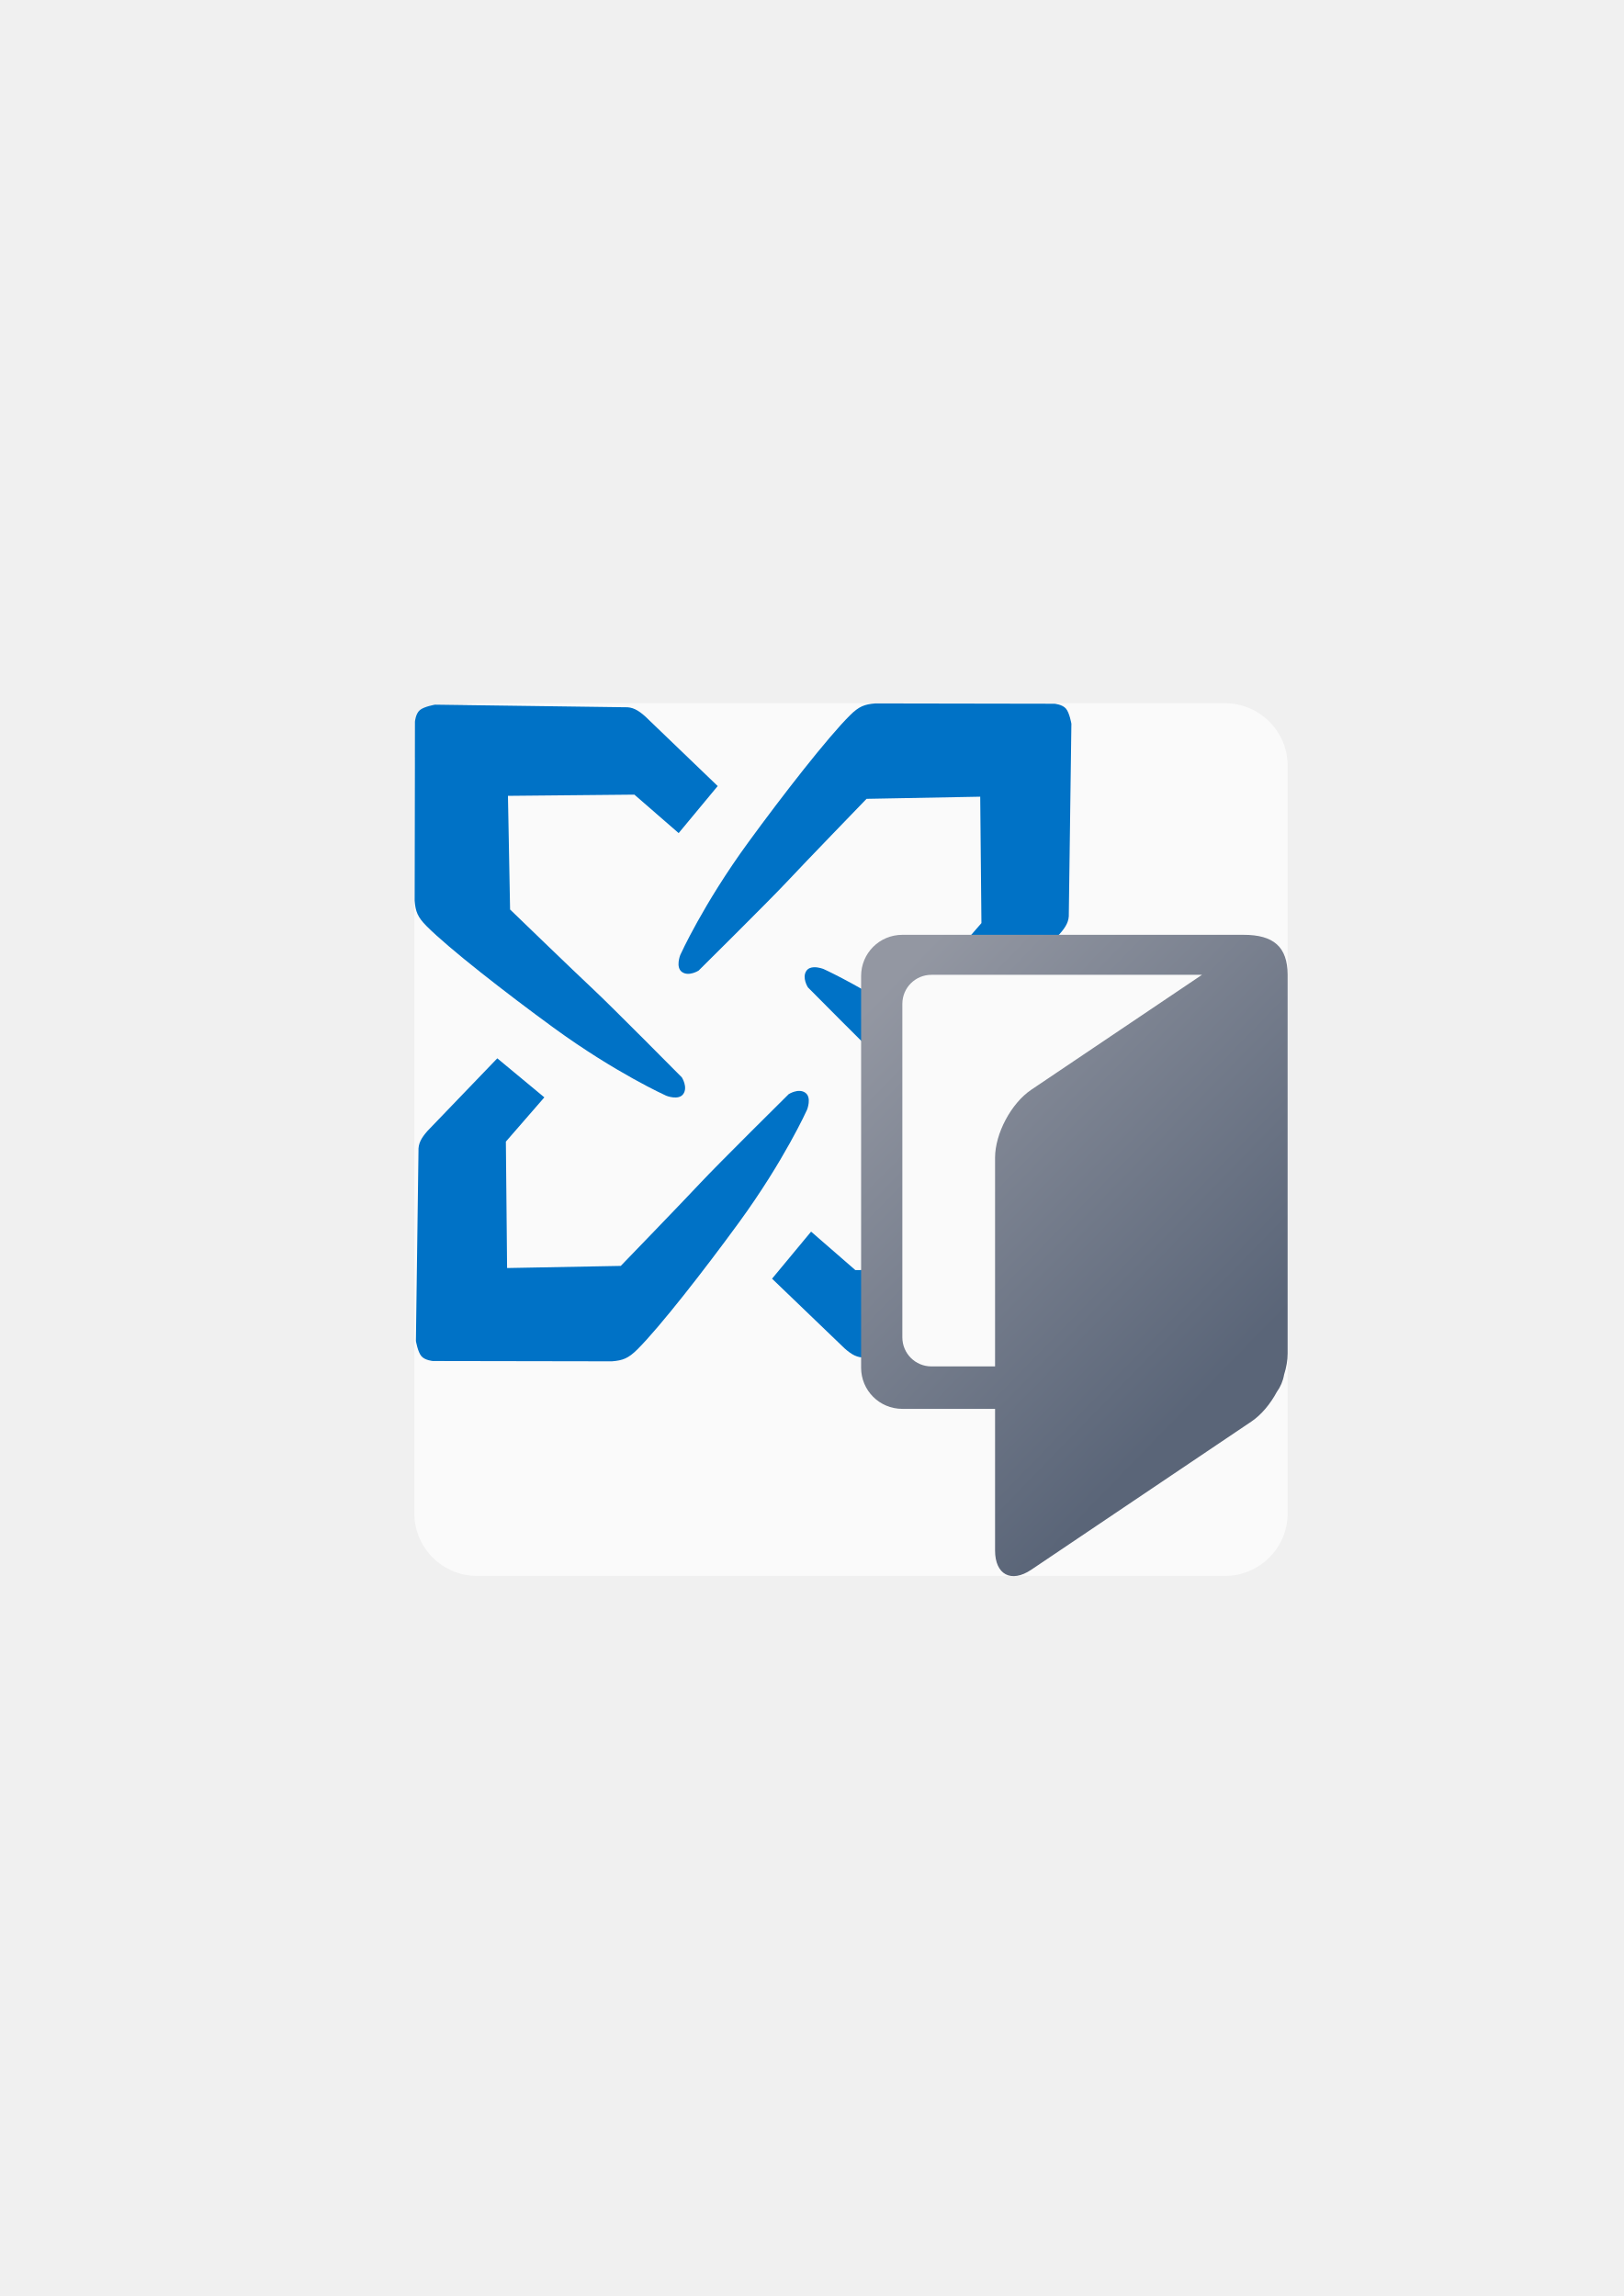
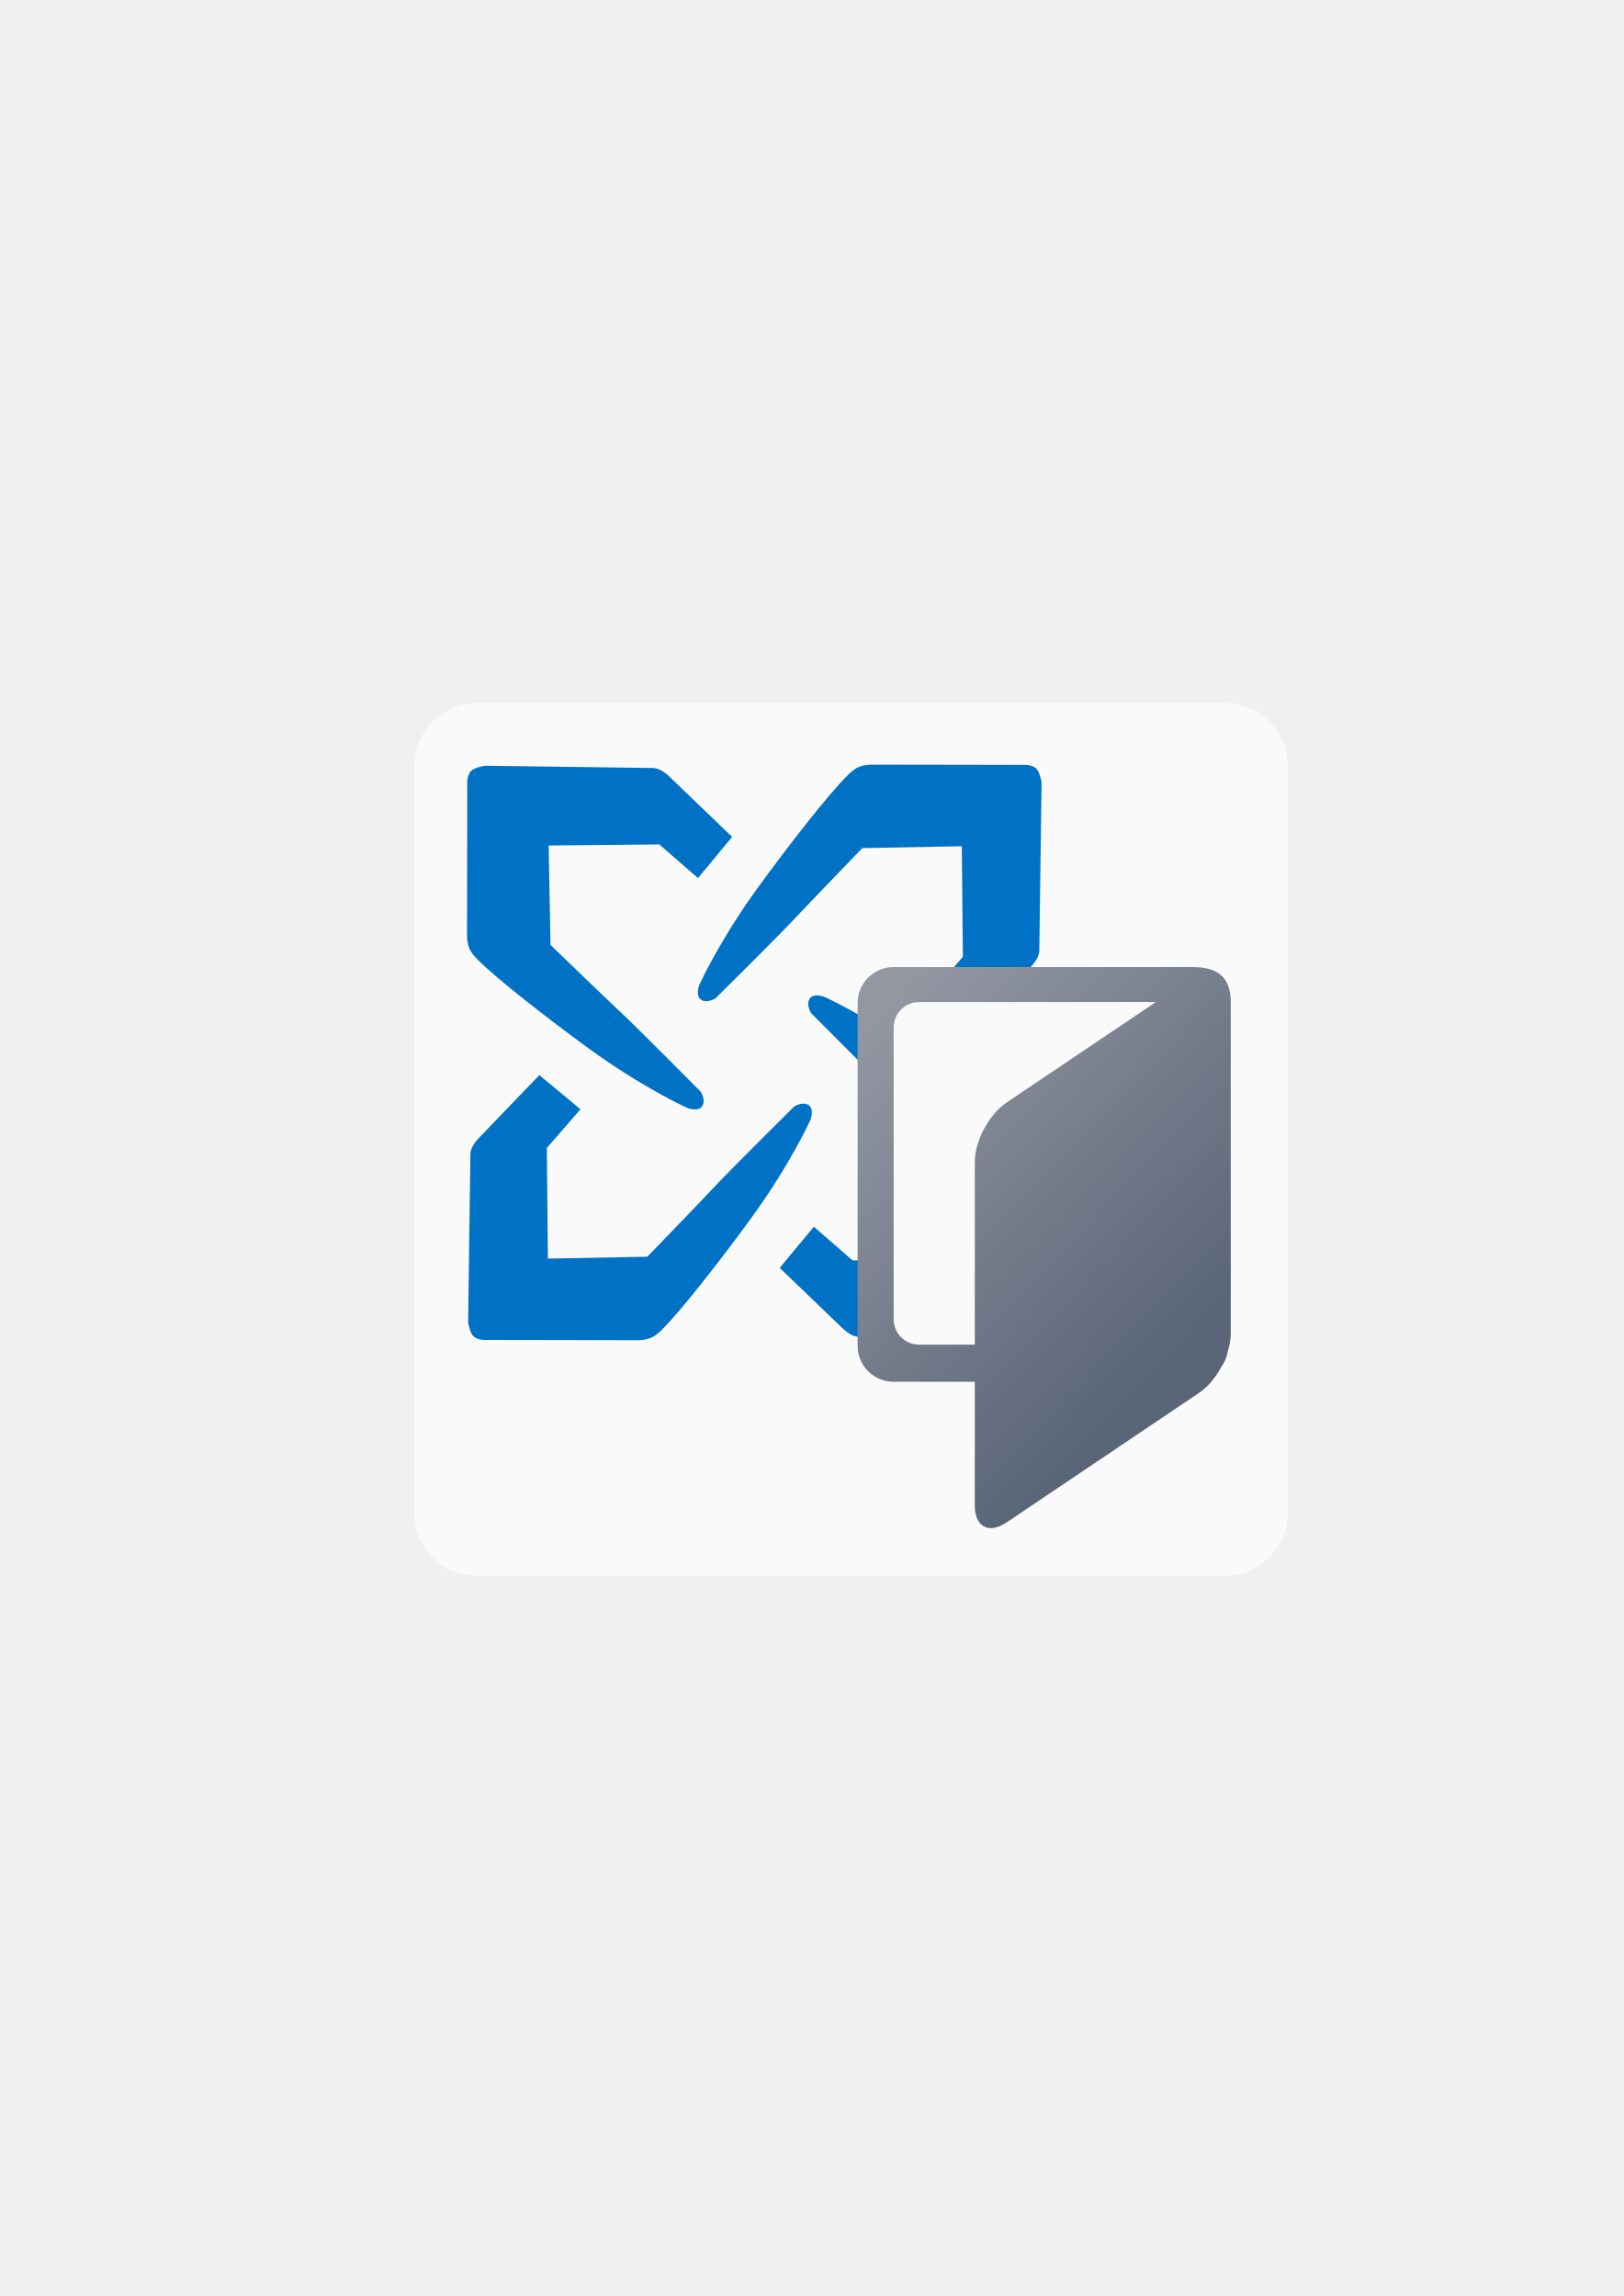
<svg xmlns="http://www.w3.org/2000/svg" xmlns:xlink="http://www.w3.org/1999/xlink" width="210mm" height="297mm" viewBox="0 0 744.094 1052.362" id="svg2" version="1.1">
  <defs id="defs4">
    <linearGradient id="linearGradient2224">
      <stop id="stop2226" offset="0" style="stop-color:#7c7c7c;stop-opacity:1;" />
      <stop id="stop2228" offset="1" style="stop-color:#b8b8b8;stop-opacity:1;" />
    </linearGradient>
    <linearGradient id="linearGradient15218">
      <stop id="stop15220" offset="0" style="stop-color:#eeeeef;stop-opacity:1;" />
      <stop id="stop2736" offset="0.599" style="stop-color:#d3d7cf;stop-opacity:1;" />
      <stop id="stop2738" offset="0.828" style="stop-color:#ffffff;stop-opacity:1;" />
      <stop id="stop15222" offset="1" style="stop-color:#d3d7cf;stop-opacity:1;" />
    </linearGradient>
    <pattern y="0" x="0" height="6" width="6" patternUnits="userSpaceOnUse" id="EMFhbasepattern" />
    <pattern y="0" x="0" height="6" width="6" patternUnits="userSpaceOnUse" id="EMFhbasepattern-5" />
-     <linearGradient xlink:href="#linearGradient4240" id="linearGradient4246" x1="223.809" y1="586.307" x2="436.181" y2="379.832" gradientUnits="userSpaceOnUse" gradientTransform="matrix(-0.7935696,0,0,0.793814,746.9301,156.6085)" />
+     <linearGradient xlink:href="#linearGradient4240" id="linearGradient4246" x1="223.809" y1="586.307" x2="436.181" y2="379.832" gradientUnits="userSpaceOnUse" gradientTransform="matrix(-0.6942633,0,0,0.6944771,701.2391,205.4116)" />
    <linearGradient id="linearGradient4240">
      <stop style="stop-color:#5a6578;stop-opacity:1;" offset="0" id="stop4242" />
      <stop style="stop-color:#9397a2;stop-opacity:1" offset="1" id="stop4244" />
    </linearGradient>
  </defs>
  <g id="layer1">
    <rect style="opacity:1;fill:none;fill-opacity:1;stroke:none;stroke-width:23;stroke-linecap:butt;stroke-linejoin:round;stroke-miterlimit:4;stroke-dasharray:none;stroke-opacity:1" id="rect4160" width="400" height="400" x="190" y="322.362" />
    <rect style="color:#000000;clip-rule:nonzero;display:inline;overflow:visible;visibility:visible;opacity:0.651;isolation:auto;mix-blend-mode:normal;color-interpolation:sRGB;color-interpolation-filters:linearRGB;solid-color:#000000;solid-opacity:1;fill:#ffffff;fill-opacity:1;fill-rule:nonzero;stroke:none;stroke-width:10;stroke-linecap:butt;stroke-linejoin:bevel;stroke-miterlimit:4;stroke-dasharray:none;stroke-dashoffset:60.96;stroke-opacity:1;color-rendering:auto;image-rendering:auto;shape-rendering:auto;text-rendering:auto;enable-background:accumulate" id="rect4168" width="400.234" height="400" x="189.869" y="322.32" ry="28.757" />
-     <g id="g4170" style="fill:#0072c6;fill-opacity:1" transform="matrix(3.15145,0,0,3.15145,-1013.192,-1162.443)">
-       <path style="fill:#0072c6;fill-opacity:1;fill-rule:evenodd;stroke:none;stroke-width:1px;stroke-linecap:butt;stroke-linejoin:miter;stroke-opacity:1" d="M 401.152 322.408 C 396.182 322.806 393.655 323.756 389.539 327.836 C 379.317 337.97 358.748 364.378 342.936 386.059 C 322.176 414.522 311.762 437.686 311.762 437.686 C 311.762 437.686 309.446 443.389 312.584 445.545 C 315.722 447.701 320.166 444.855 320.166 444.855 C 320.166 444.855 352.824 412.521 360.623 404.164 C 368.422 395.808 397.113 366.143 397.113 366.143 L 449.203 365.166 L 449.76 423.105 L 433.893 441.361 L 472.838 441.361 L 485.594 428.09 C 488.545 424.774 489.981 422.197 489.807 418.705 L 490.986 331.74 C 490.986 331.74 490.15 326.727 488.479 324.777 C 486.807 322.828 483.186 322.549 483.186 322.549 L 401.152 322.408 z M 372.982 443.332 C 371.664 443.385 370.357 443.796 369.549 444.973 C 367.393 448.111 370.238 452.555 370.238 452.555 C 370.238 452.555 396.923 479.501 408 490.203 L 408 461.1 C 389.999 449.823 377.406 444.15 377.406 444.15 C 377.406 444.15 375.179 443.245 372.982 443.332 z M 371.701 564.516 L 353.809 586.08 L 387.002 617.982 C 390.318 620.934 392.897 622.37 396.389 622.195 L 408 622.354 L 408 581.994 L 391.986 582.148 L 371.701 564.516 z " transform="matrix(0.3173142,0,0,0.3173142,321.5004,368.8596)" id="path4160" />
+     <g id="g4170" style="fill:#0072c6;fill-opacity:1" transform="matrix(2.757082,0,0,2.757082,-838.6238,-948.5752)">
+       <path style="fill:#0072c6;fill-opacity:1;fill-rule:evenodd;stroke:none;stroke-width:1px;stroke-linecap:butt;stroke-linejoin:miter;stroke-opacity:1" d="m 401.152,322.408 c -4.97,0.398 -7.497,1.348 -11.613,5.428 -10.222,10.134 -30.791,36.542 -46.604,58.223 -20.76,28.463 -31.174,51.627 -31.174,51.627 0,0 -2.316,5.703 0.822,7.859 3.138,2.156 7.582,-0.689 7.582,-0.689 0,0 32.658,-32.335 40.457,-40.691 7.799,-8.357 36.49,-38.021 36.49,-38.021 l 52.09,-0.977 0.557,57.939 -15.867,18.256 38.945,0 12.756,-13.271 c 2.951,-3.316 4.387,-5.893 4.213,-9.385 l 1.18,-86.965 c 0,0 -0.837,-5.013 -2.508,-6.963 -1.671,-1.95 -5.293,-2.229 -5.293,-2.229 l -82.033,-0.141 z m -28.17,120.924 c -1.318,0.052 -2.625,0.464 -3.434,1.641 -2.156,3.138 0.689,7.582 0.689,7.582 0,0 26.685,26.946 37.762,37.648 l 0,-29.104 c -18.001,-11.277 -30.594,-16.949 -30.594,-16.949 0,0 -2.227,-0.906 -4.424,-0.818 z m -1.281,121.184 -17.893,21.564 33.193,31.902 c 3.316,2.951 5.895,4.387 9.387,4.213 L 408,622.354 l 0,-40.359 -16.014,0.154 -20.285,-17.633 z" transform="matrix(0.3173142,0,0,0.3173142,321.5004,368.8596)" id="path4160" />
      <path id="path4164" d="m 410.487,566.85 c 1.577,-0.126 2.379,-0.427 3.685,-1.722 3.244,-3.216 9.77,-11.595 14.788,-18.475 6.587,-9.032 9.892,-16.382 9.892,-16.382 0,0 0.735,-1.809 -0.261,-2.494 -0.996,-0.684 -2.406,0.219 -2.406,0.219 0,0 -10.363,10.26 -12.838,12.912 -2.475,2.652 -11.579,12.065 -11.579,12.065 l -16.529,0.309 -0.177,-18.385 5.595,-6.437 -6.843,-5.677 -10.123,10.533 c -0.936,1.052 -1.392,1.87 -1.337,2.978 l -0.374,27.595 c 0,0 0.265,1.591 0.795,2.21 0.53,0.619 1.679,0.707 1.679,0.707 z" style="fill:#0072c6;fill-opacity:1;fill-rule:evenodd;stroke:none;stroke-width:1px;stroke-linecap:butt;stroke-linejoin:miter;stroke-opacity:1" />
      <path style="fill:#0072c6;fill-opacity:1;fill-rule:evenodd;stroke:none;stroke-width:1px;stroke-linecap:butt;stroke-linejoin:miter;stroke-opacity:1" d="m 381.797,499.855 c 0.126,1.577 0.427,2.379 1.722,3.685 3.216,3.244 11.595,9.77 18.475,14.788 9.032,6.587 16.382,9.892 16.382,9.892 0,0 1.809,0.735 2.494,-0.261 0.684,-0.996 -0.219,-2.406 -0.219,-2.406 0,0 -10.26,-10.363 -12.912,-12.838 -2.652,-2.475 -12.065,-11.579 -12.065,-11.579 l -0.309,-16.529 18.385,-0.177 6.437,5.595 5.677,-6.843 -10.533,-10.123 c -1.052,-0.936 -1.87,-1.392 -2.978,-1.337 l -27.595,-0.374 c 0,0 -1.591,0.265 -2.21,0.795 -0.619,0.53 -0.707,1.679 -0.707,1.679 z" id="path4166" />
    </g>
-     <path style="opacity:1;fill:url(#linearGradient4246);fill-opacity:1;stroke:none;stroke-width:16;stroke-linecap:round;stroke-linejoin:round;stroke-miterlimit:4;stroke-dasharray:none;stroke-opacity:1" d="m 569.849,428.471 c 13.848,-0.024 20.158,5.557 20.234,18.258 l 0,173.645 c 0,3.096 -0.594,6.413 -1.627,9.72 -0.498,2.903 -1.653,5.574 -3.309,7.858 -2.991,5.568 -7.099,10.525 -11.649,13.589 l -100.906,67.938 c -9.189,6.187 -16.586,2.249 -16.586,-8.831 l 0,-64.904 -42.501,0 c -10.464,0 -18.888,-8.426 -18.888,-18.893 l 0,-179.487 c 0,-10.467 8.424,-18.892 18.888,-18.892 z m -19.012,18.331 -123.992,0 c -7.383,0 -13.326,5.945 -13.326,13.33 l 0,152.826 c 0,7.385 5.944,13.331 13.326,13.331 l 29.161,0 0,-95.638 c 0,-11.08 7.397,-24.981 16.586,-31.168 z" id="rect4174" />
+     <path style="opacity:1;fill:url(#linearGradient4246);fill-opacity:1;stroke:none;stroke-width:16;stroke-linecap:round;stroke-linejoin:round;stroke-miterlimit:4;stroke-dasharray:none;stroke-opacity:1" d="m 546.318,443.254 c 12.115,-0.021 17.635,4.862 17.702,15.973 l 0,151.916 c 0,2.709 -0.52,5.61 -1.424,8.503 -0.436,2.54 -1.446,4.876 -2.895,6.874 -2.617,4.871 -6.21,9.208 -10.192,11.889 l -88.279,59.436 c -8.039,5.412 -14.51,1.967 -14.51,-7.726 l 0,-56.782 -37.182,0 c -9.154,0 -16.524,-7.372 -16.524,-16.529 l 0,-157.026 c 0,-9.157 7.37,-16.528 16.524,-16.528 z m -16.632,16.037 -108.476,0 c -6.459,0 -11.659,5.201 -11.659,11.662 l 0,133.702 c 0,6.461 5.2,11.662 11.659,11.662 l 25.511,0 0,-83.67 c 0,-9.693 6.471,-21.855 14.51,-27.268 z" id="rect4174" />
  </g>
</svg>
